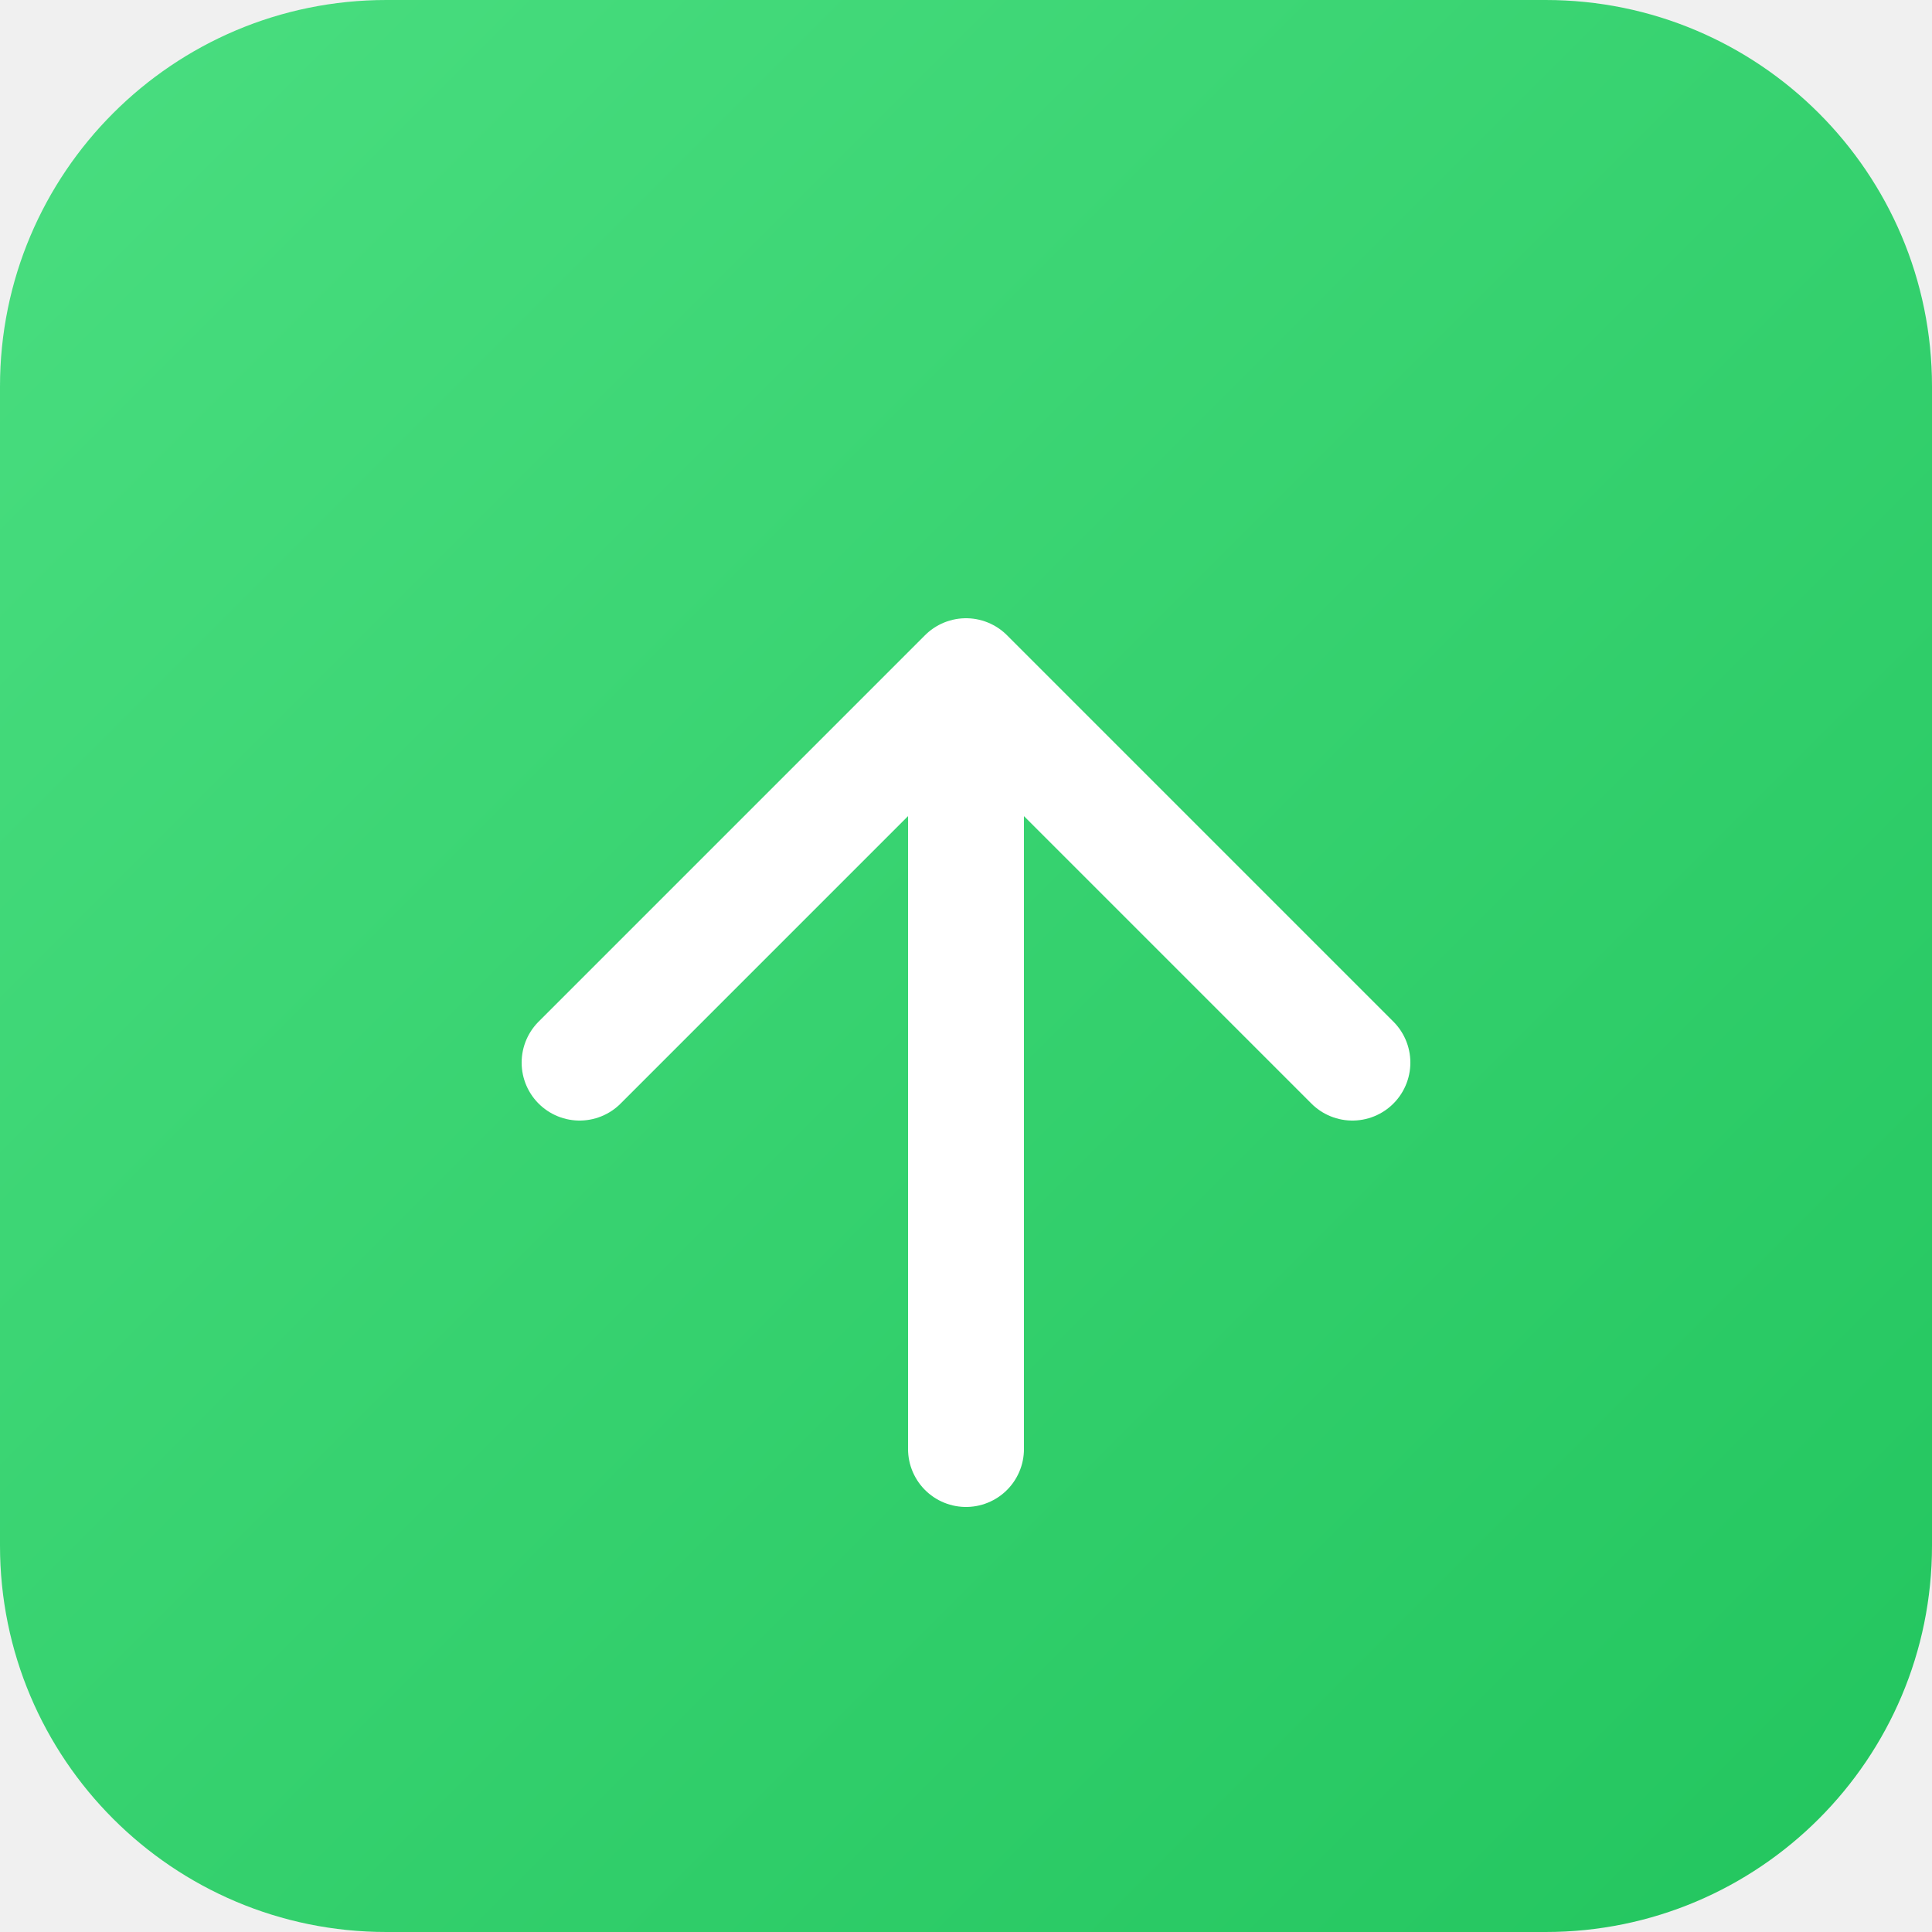
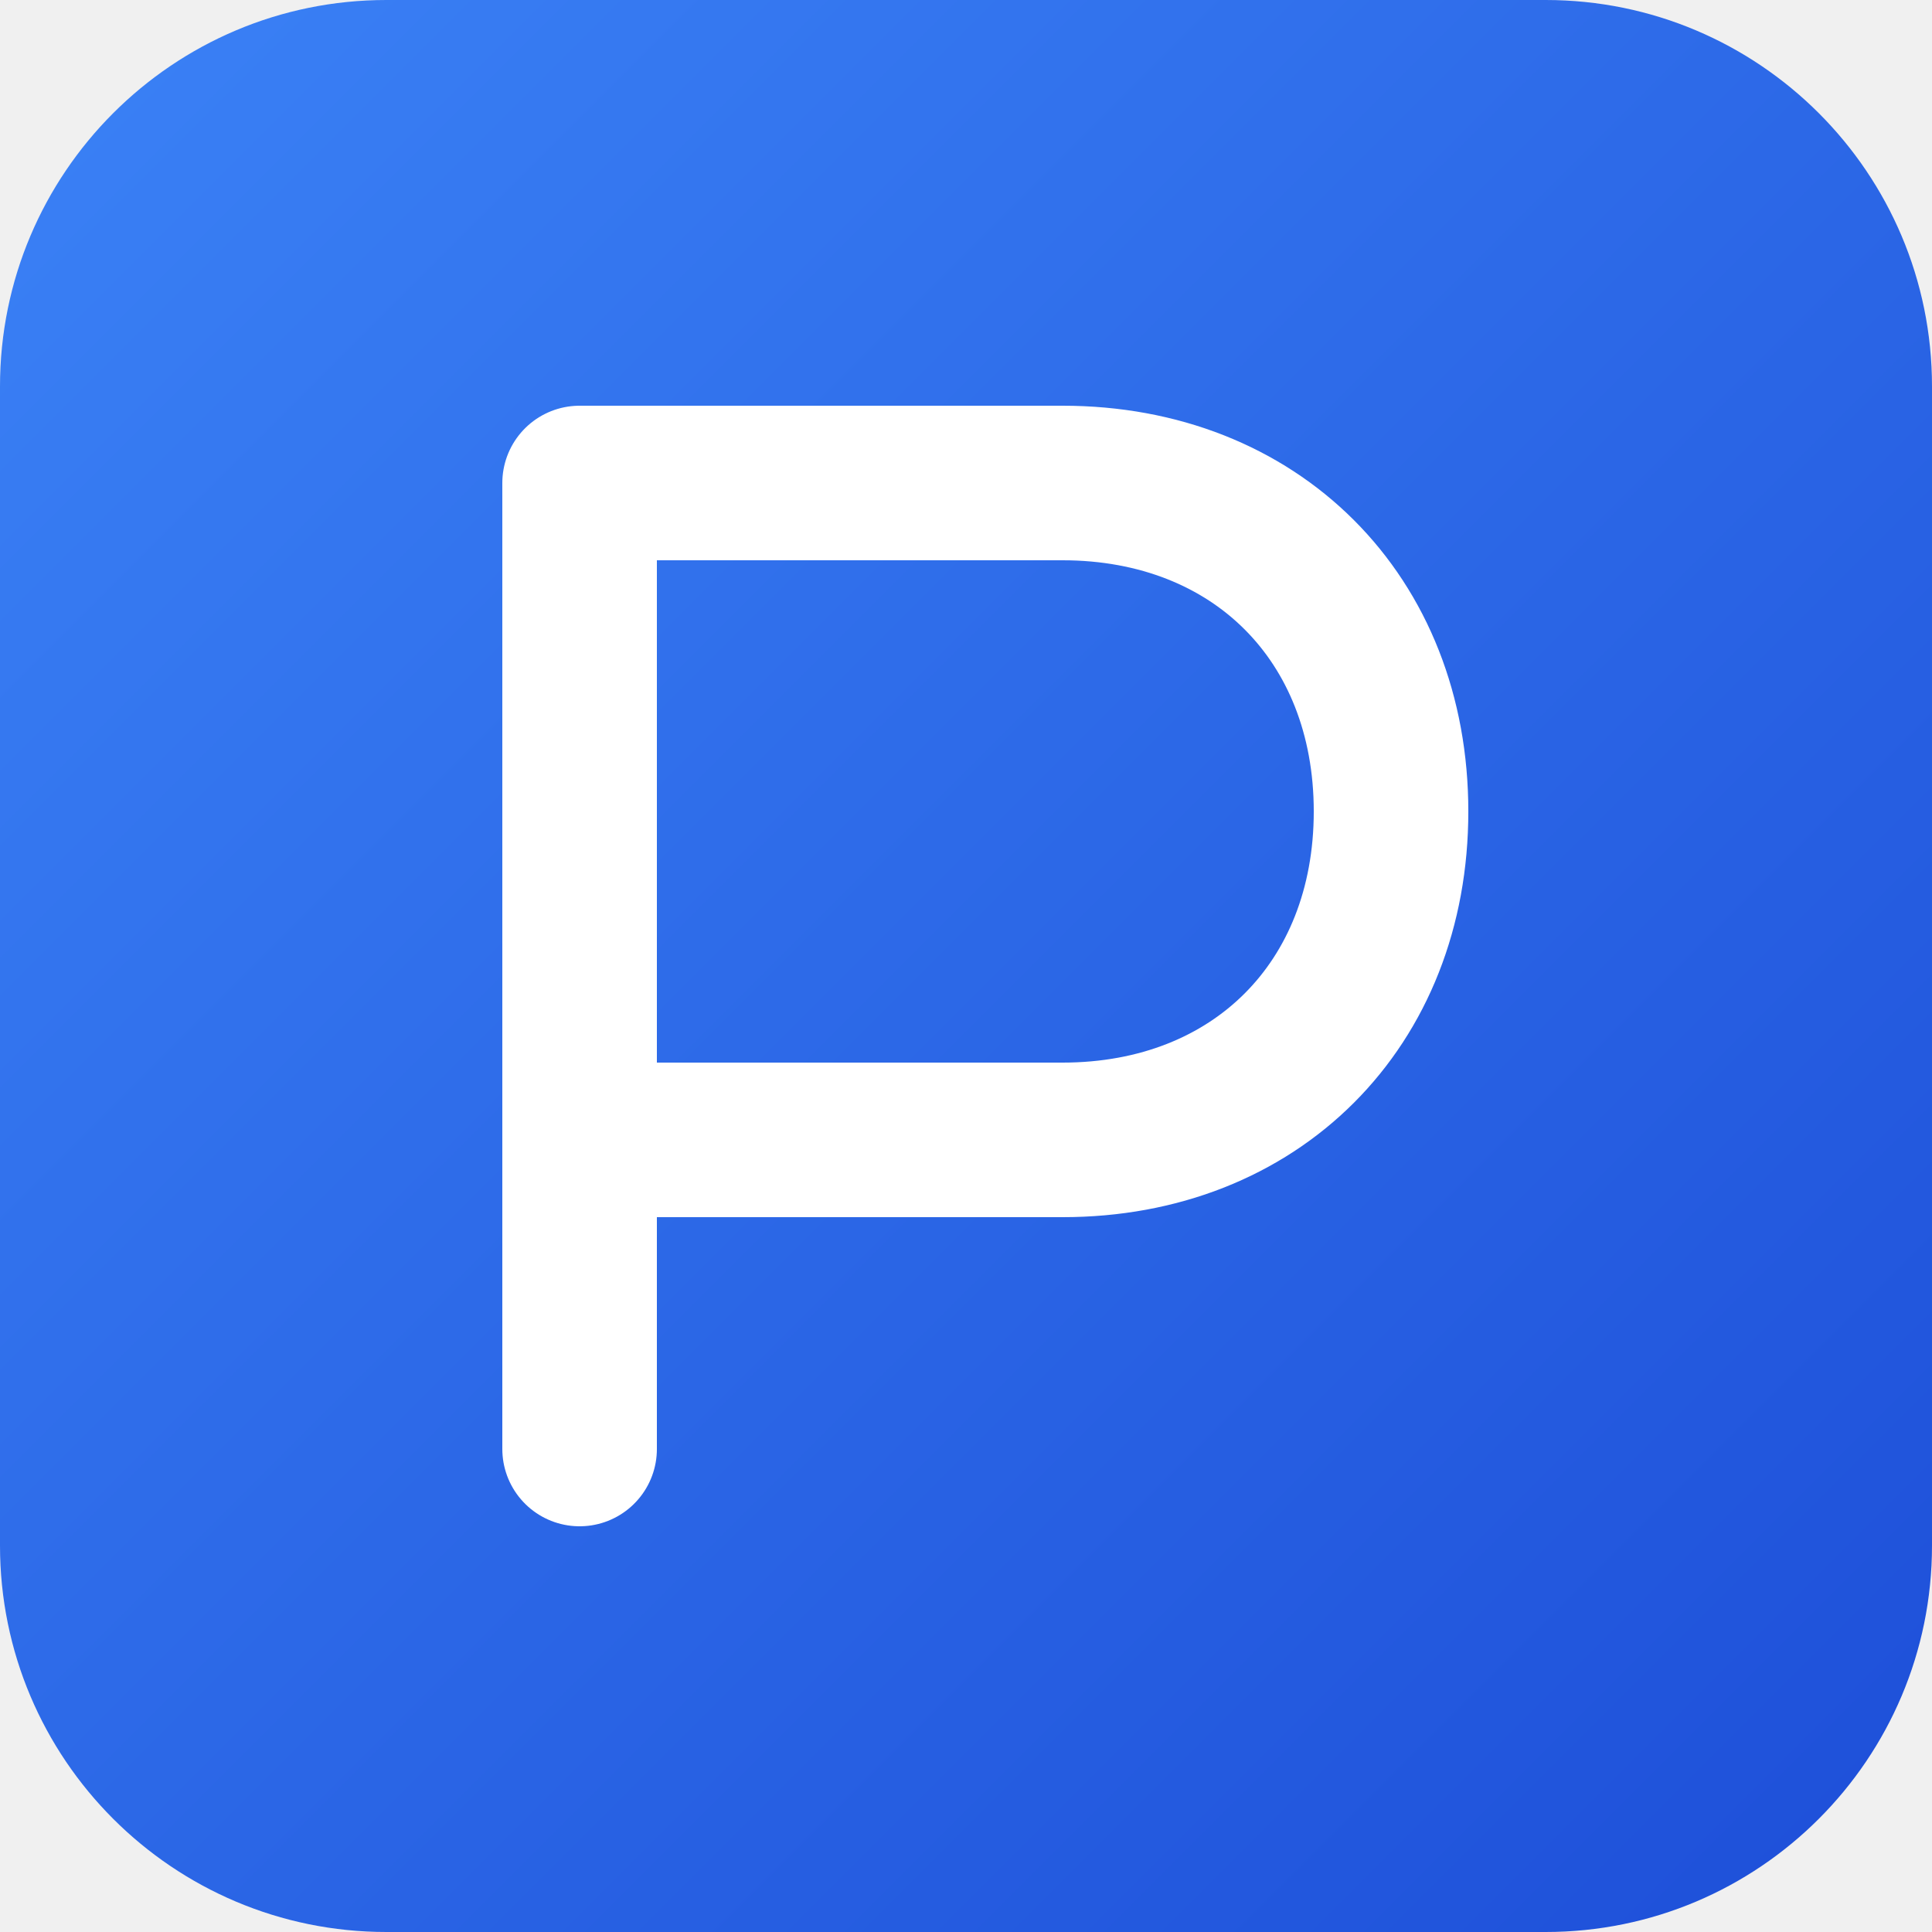
<svg xmlns="http://www.w3.org/2000/svg" viewBox="0 0 100 100">
  <defs>
-     <linearGradient id="grad" x1="0%" y1="0%" x2="100%" y2="100%">
-       <stop offset="0%" style="stop-color:#4ade80;stop-opacity:1" />
-       <stop offset="100%" style="stop-color:#22c55e;stop-opacity:1" />
+     <linearGradient id="blueGrad" x1="0%" y1="0%" x2="100%" y2="100%">
+       <stop offset="0%" style="stop-color:#3b82f6;stop-opacity:1" />
+       <stop offset="100%" style="stop-color:#1d4ed8;stop-opacity:1" />
    </linearGradient>
  </defs>
-   <rect width="100" height="100" rx="20" fill="url(#grad)" />
-   <path d="M 30 55 L 50 35 L 70 55 M 50 35 L 50 75" stroke="white" stroke-width="6" stroke-linecap="round" stroke-linejoin="round" fill="none" />
+   <rect width="100" height="100" rx="20" fill="url(#blueGrad)" />
+   <path d="M 30 75 L 30 25 L 55 25 C 65 25 72 32 72 42 C 72 52 65 59 55 59 L 30 59" stroke="white" stroke-width="8" stroke-linecap="round" stroke-linejoin="round" fill="none" />
</svg>
